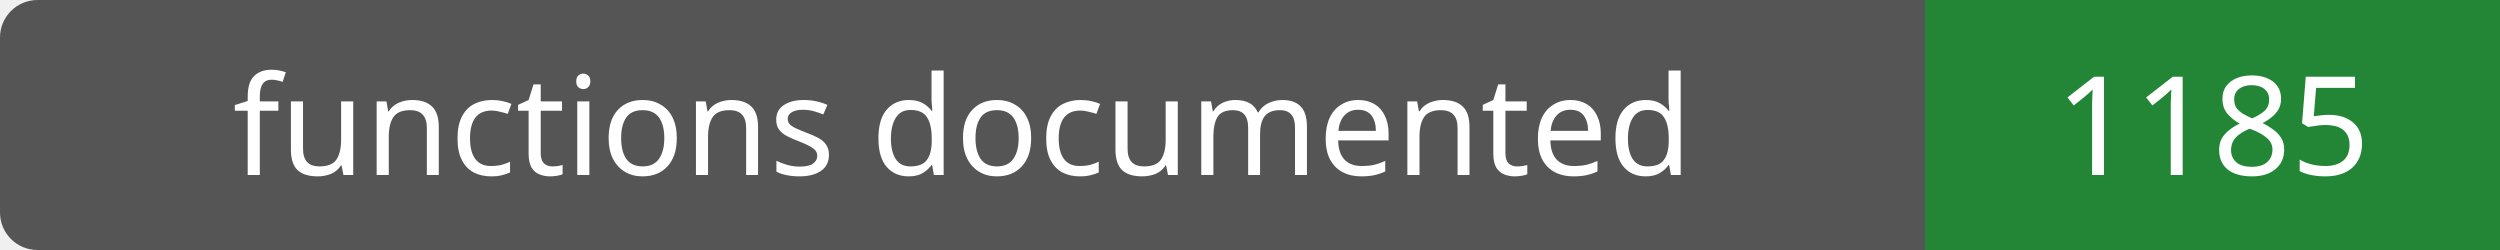
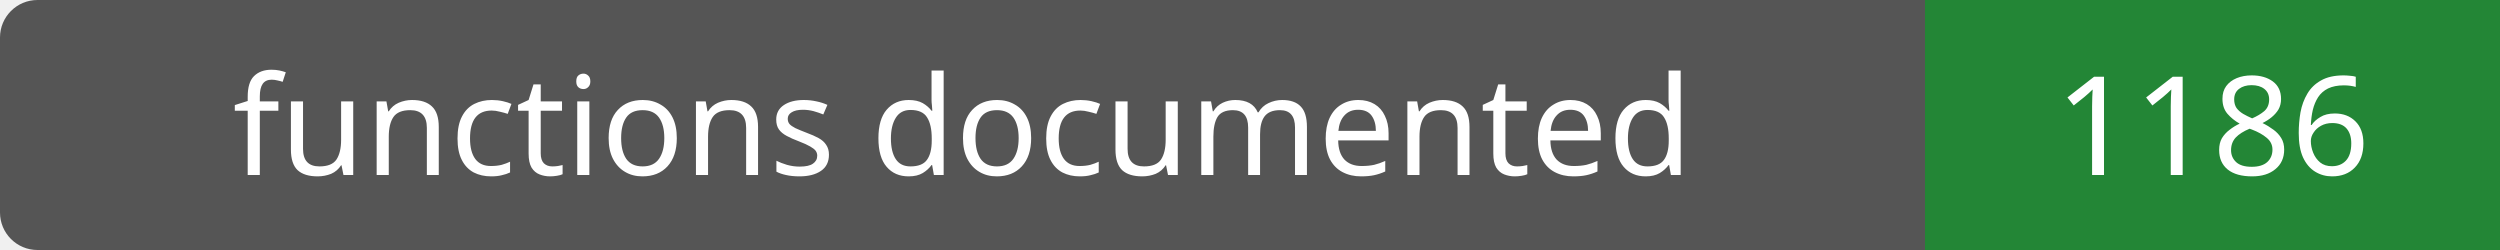
- <svg xmlns="http://www.w3.org/2000/svg" width="200" height="20" role="img" aria-label="functions documented: 1185">
+ <svg xmlns="http://www.w3.org/2000/svg" width="200" height="20" role="img" aria-label="functions documented: 1186">
  <rect width="200" height="20" rx="3" fill="#555" />
  <path fill="#238636" d="M154 0h46v20H154z" />
  <g fill="#fff" text-anchor="middle" font-family="Verdana,sans-serif" font-size="11">
    <text x="77.0" y="14">functions documented</text>
-     <text x="177.0" y="14">1185</text>
+     <text x="177.0" y="14">1186</text>
  </g>
</svg>
